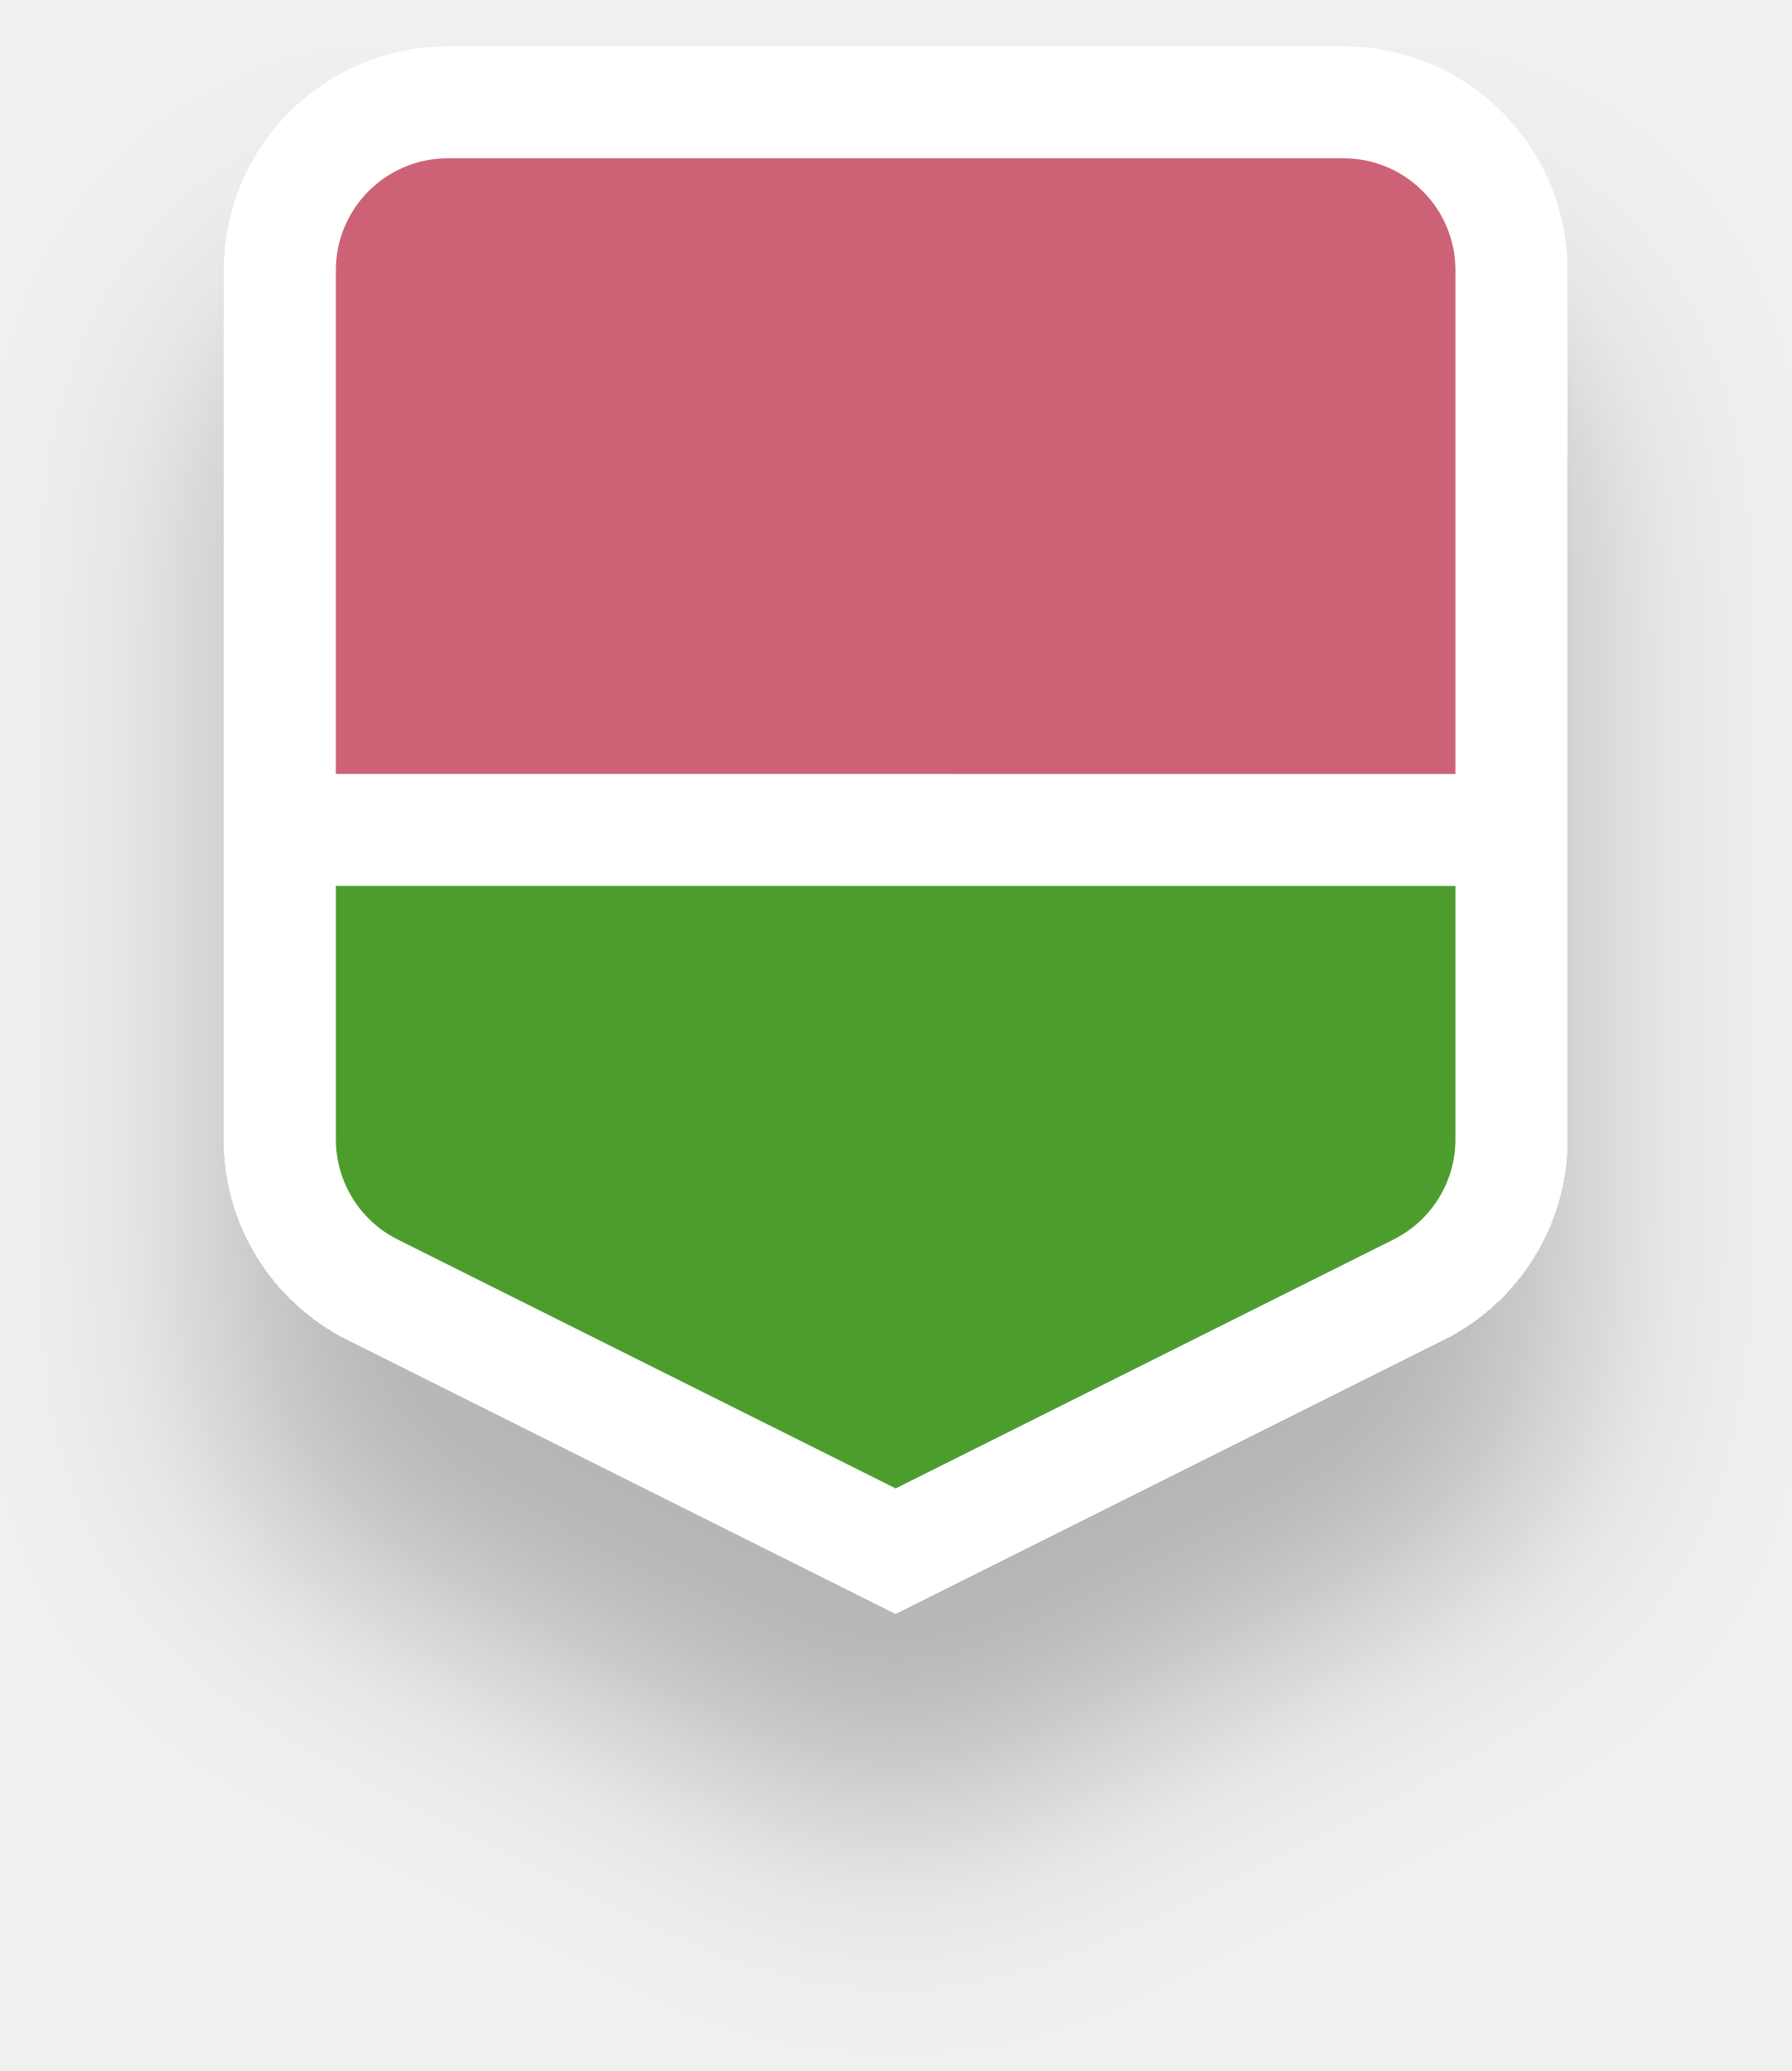
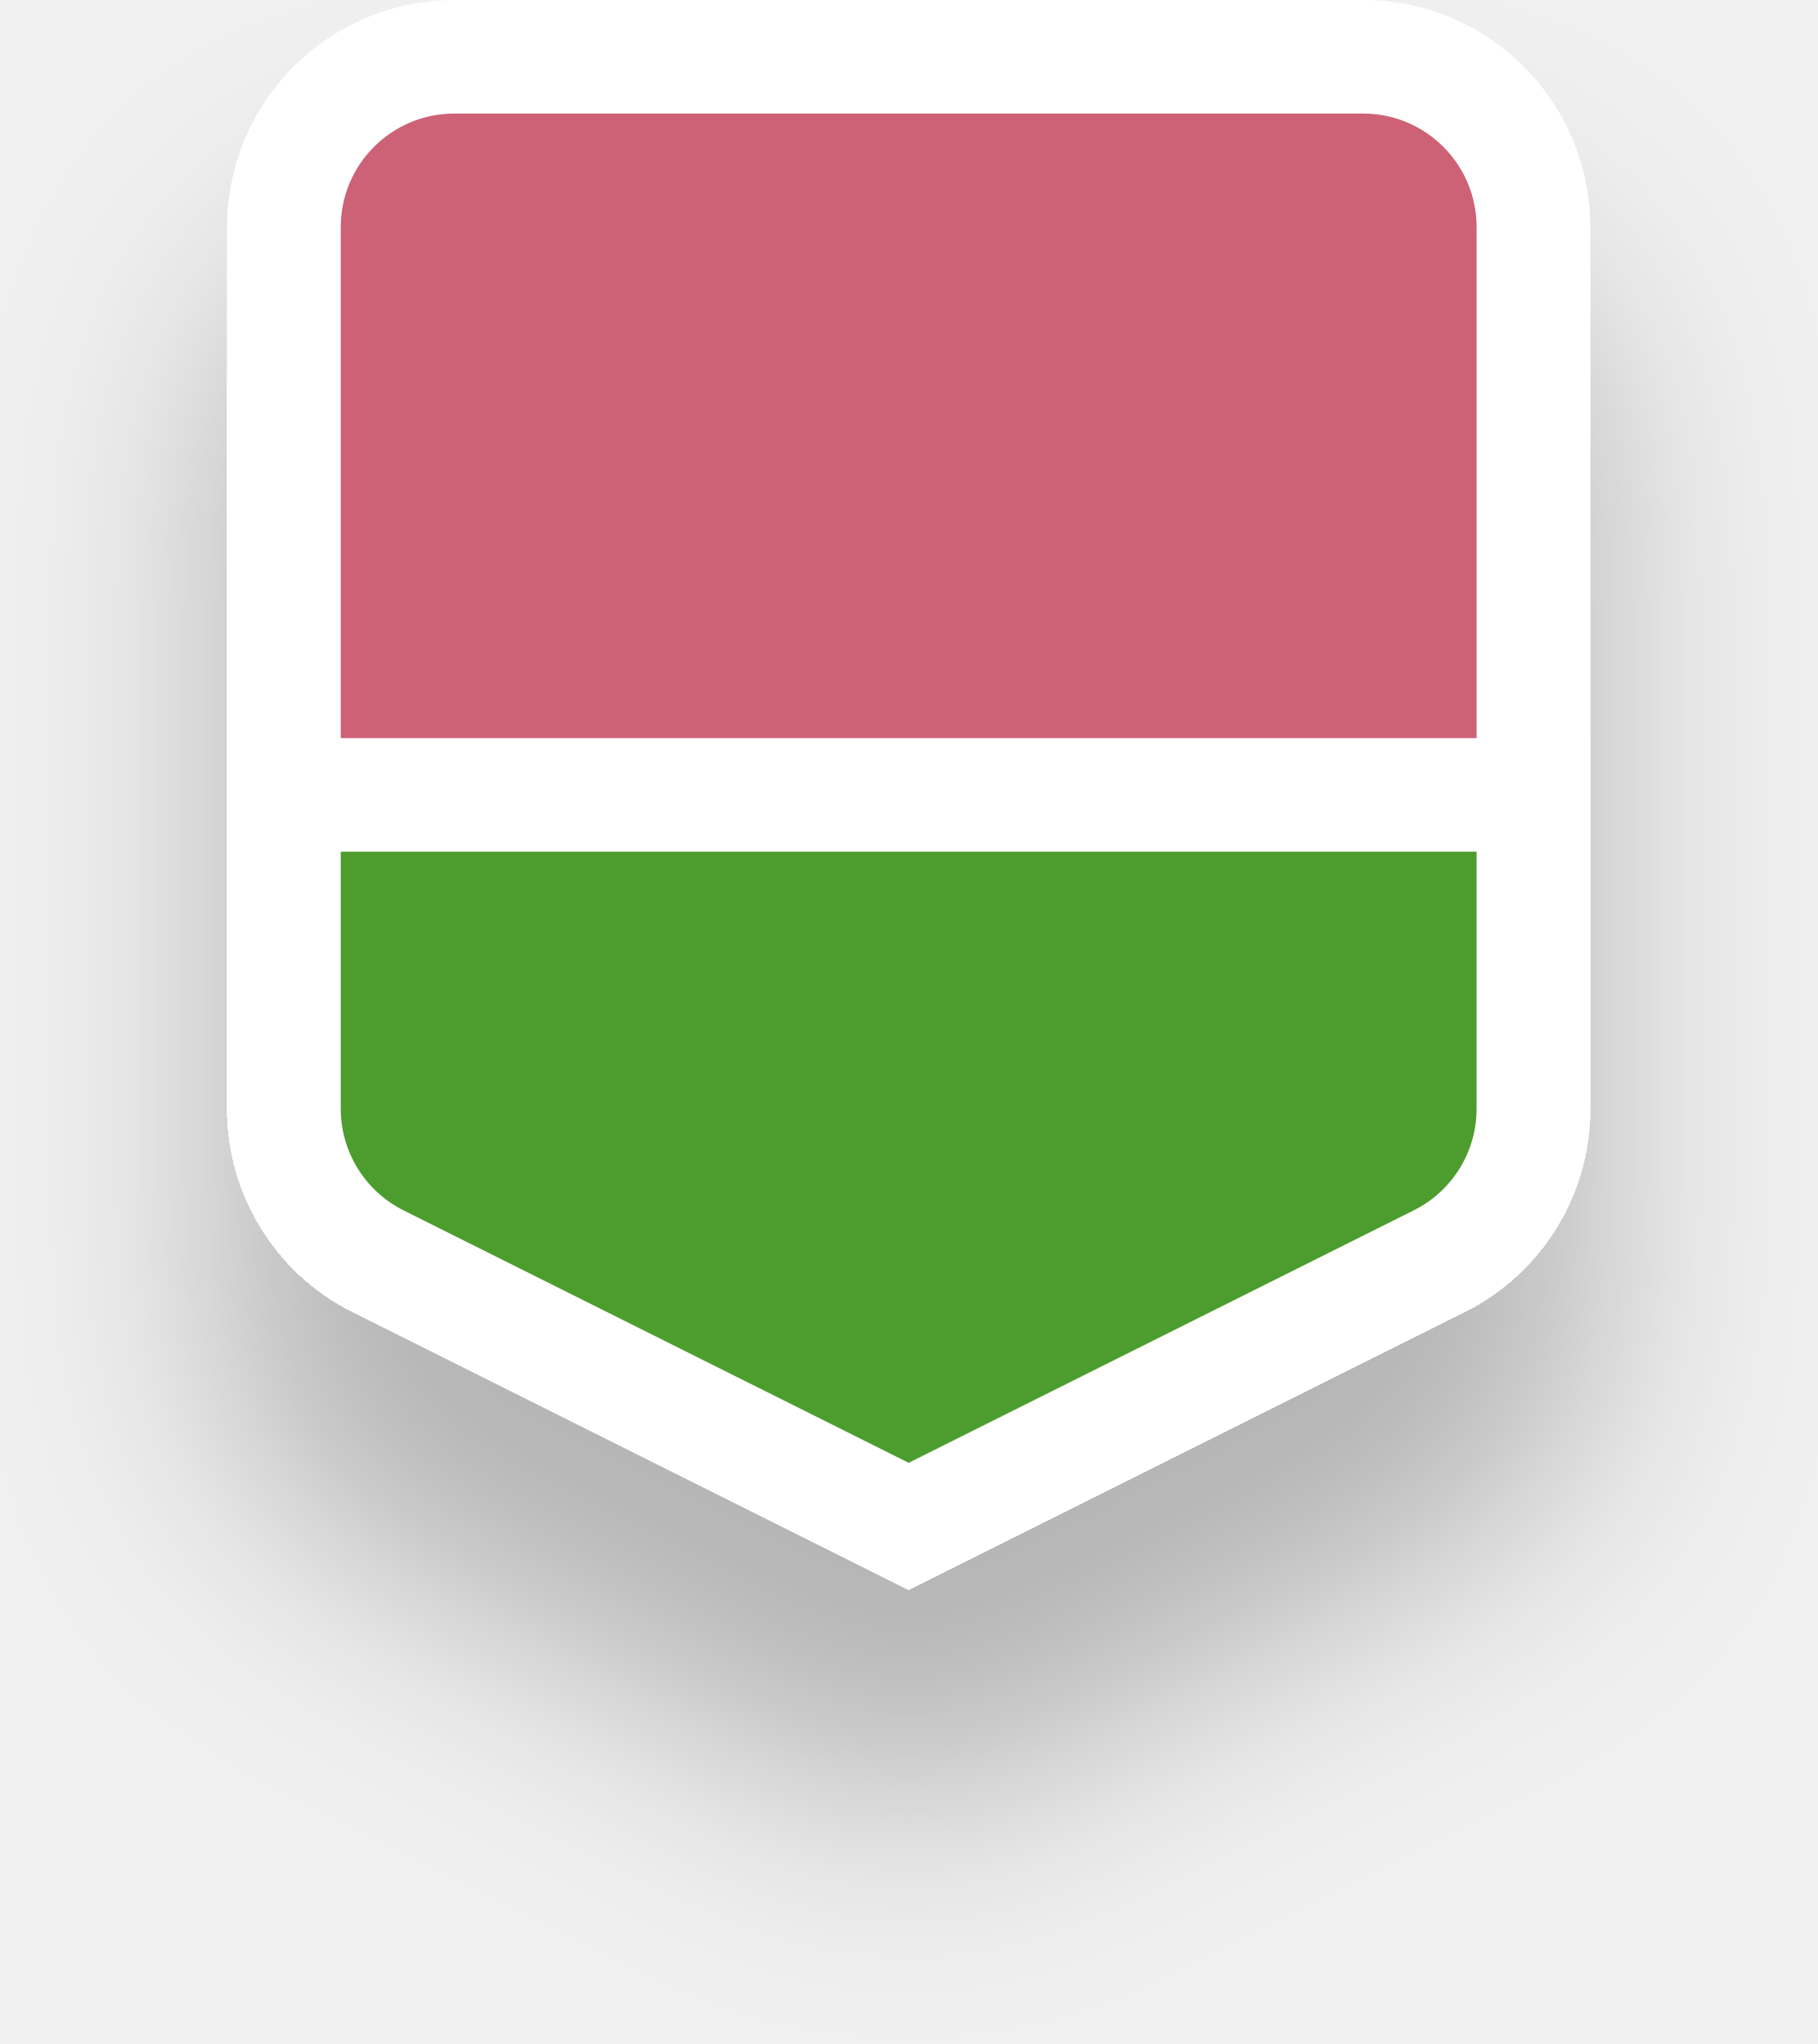
- <svg xmlns="http://www.w3.org/2000/svg" width="32" height="37" fill="none">
+ <svg xmlns="http://www.w3.org/2000/svg" width="32" height="36" fill="none">
  <g filter="url(#filter0_d_270_59359)" stroke="#fff" stroke-width="2">
-     <path d="M16 1.828h8a3 3 0 013 3v15.277a3 3 0 01-1.604 2.655L16 27.698 6.605 22.76A3 3 0 015 20.105V4.828a3 3 0 013-3h8z" fill="#CD6276" />
-     <path d="M16 14.828h11v5.528a3 3 0 01-1.658 2.683L16 27.71l-9.342-4.67A3 3 0 015 20.355v-5.528h11z" fill="#4D9D2E" />
+     <path d="M16 1h8a3 3 0 013 3v15.277a3 3 0 01-1.604 2.655L16 26.87l-9.395-4.938A3 3 0 015 19.277V4a3 3 0 013-3h8z" fill="#CD6276" />
+     <path d="M16 14h11v5.528a3 3 0 01-1.658 2.683L16 26.882l-9.342-4.67A3 3 0 015 19.527V14h11z" fill="#4D9D2E" />
  </g>
  <defs>
-     <filter id="filter0_d_270_59359" x="0" y=".828" width="32" height="36" filterUnits="userSpaceOnUse" color-interpolation-filters="sRGB">
+     <filter id="filter0_d_270_59359" x="0" y="0" width="32" height="36" filterUnits="userSpaceOnUse" color-interpolation-filters="sRGB">
      <feFlood flood-opacity="0" result="BackgroundImageFix" />
      <feColorMatrix in="SourceAlpha" values="0 0 0 0 0 0 0 0 0 0 0 0 0 0 0 0 0 0 127 0" result="hardAlpha" />
      <feOffset dy="4" />
      <feGaussianBlur stdDeviation="2" />
      <feComposite in2="hardAlpha" operator="out" />
      <feColorMatrix values="0 0 0 0 0 0 0 0 0 0 0 0 0 0 0 0 0 0 0.25 0" />
      <feBlend in2="BackgroundImageFix" result="effect1_dropShadow_270_59359" />
      <feBlend in="SourceGraphic" in2="effect1_dropShadow_270_59359" result="shape" />
    </filter>
  </defs>
</svg>
